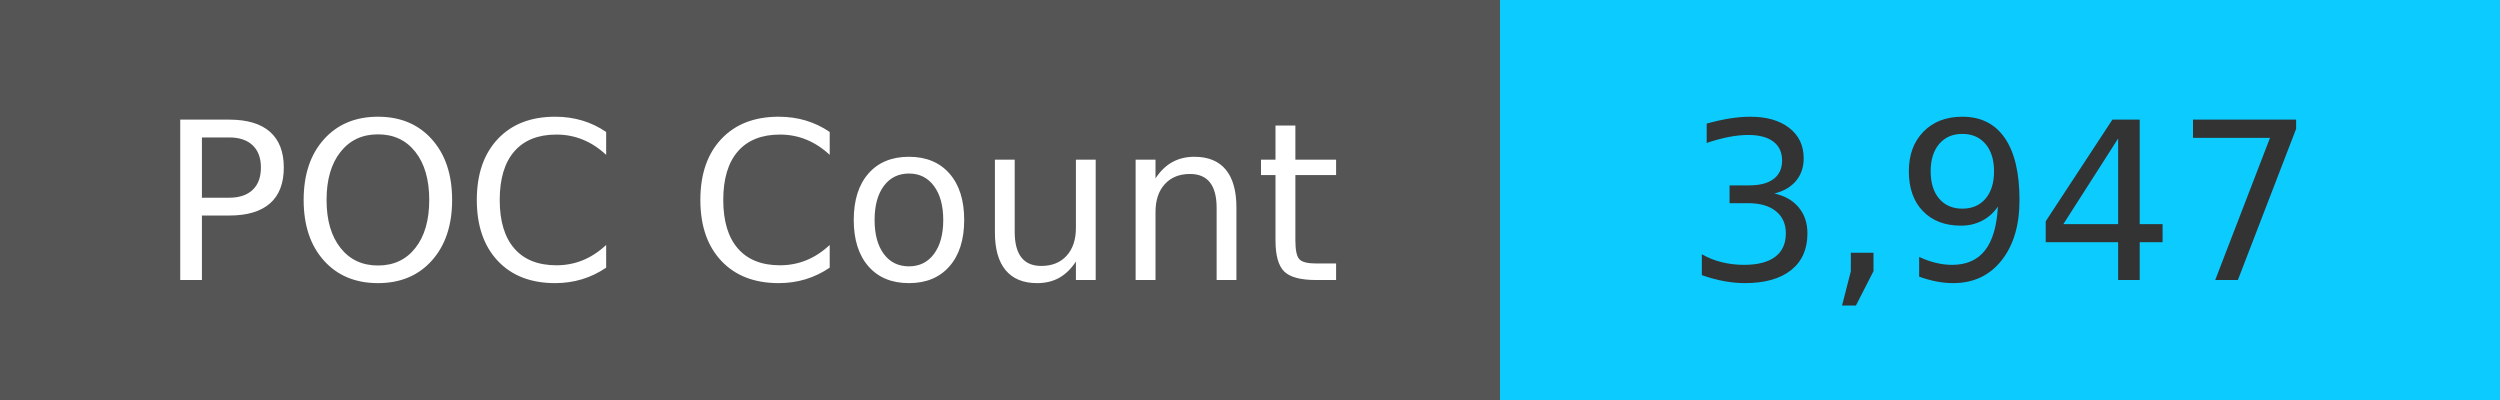
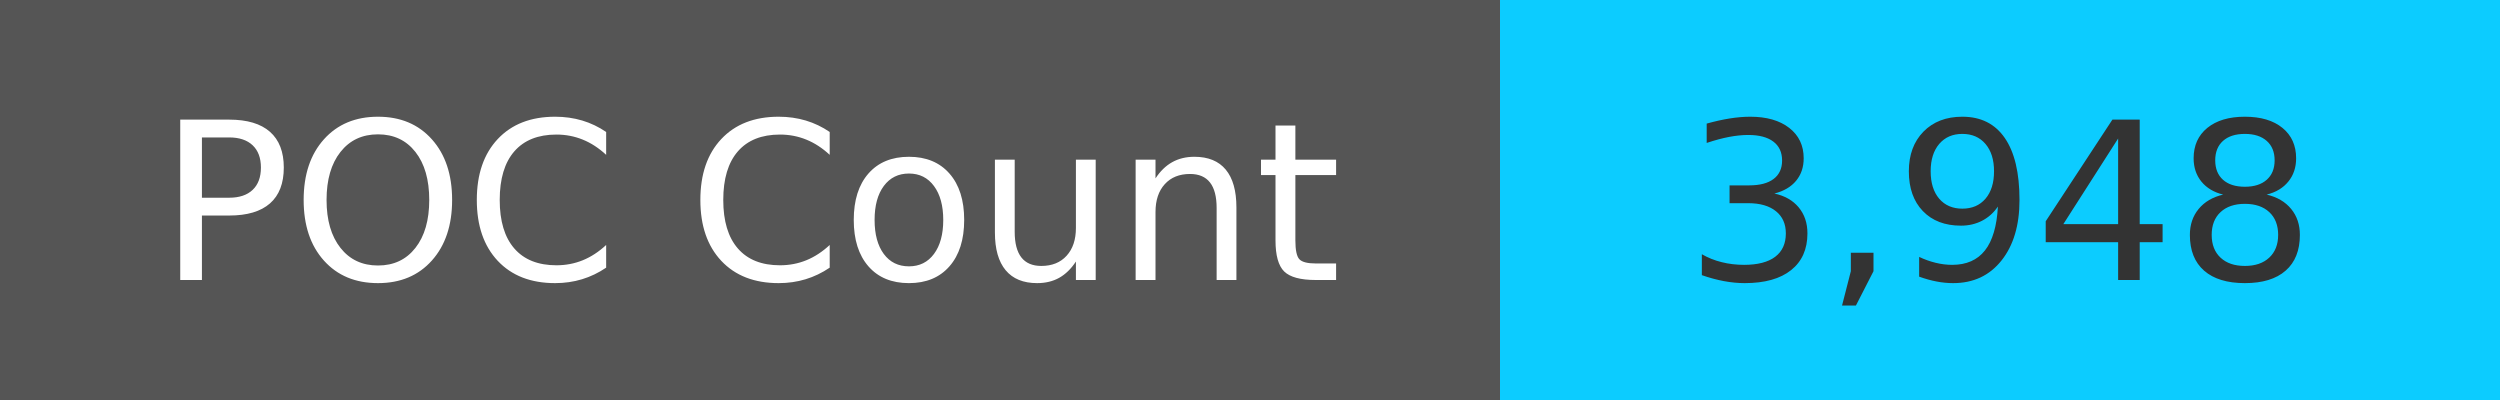
<svg xmlns="http://www.w3.org/2000/svg" width="125" height="20" role="img">
  <linearGradient id="s" x2="0" y2="100%">
    <stop offset="0" stop-color="#bbb" stop-opacity=".1" />
    <stop offset="1" stop-opacity=".1" />
  </linearGradient>
  <g>
    <rect width="75" height="20" fill="#555" />
    <rect x="75" width="267" height="20" fill="#0cccff" />
  </g>
  <g fill="#fff" text-anchor="middle" font-family="Verdana,Geneva,DejaVu Sans,sans-serif" text-rendering="geometricPrecision" font-size="110">
    <text x="375" y="140" transform="scale(.1)" fill="#fff">
            POC Count
        </text>
    <text x="1000" y="140" transform="scale(.1)" fill="#333">
-             3,947
+             3,948
        </text>
  </g>
</svg>
